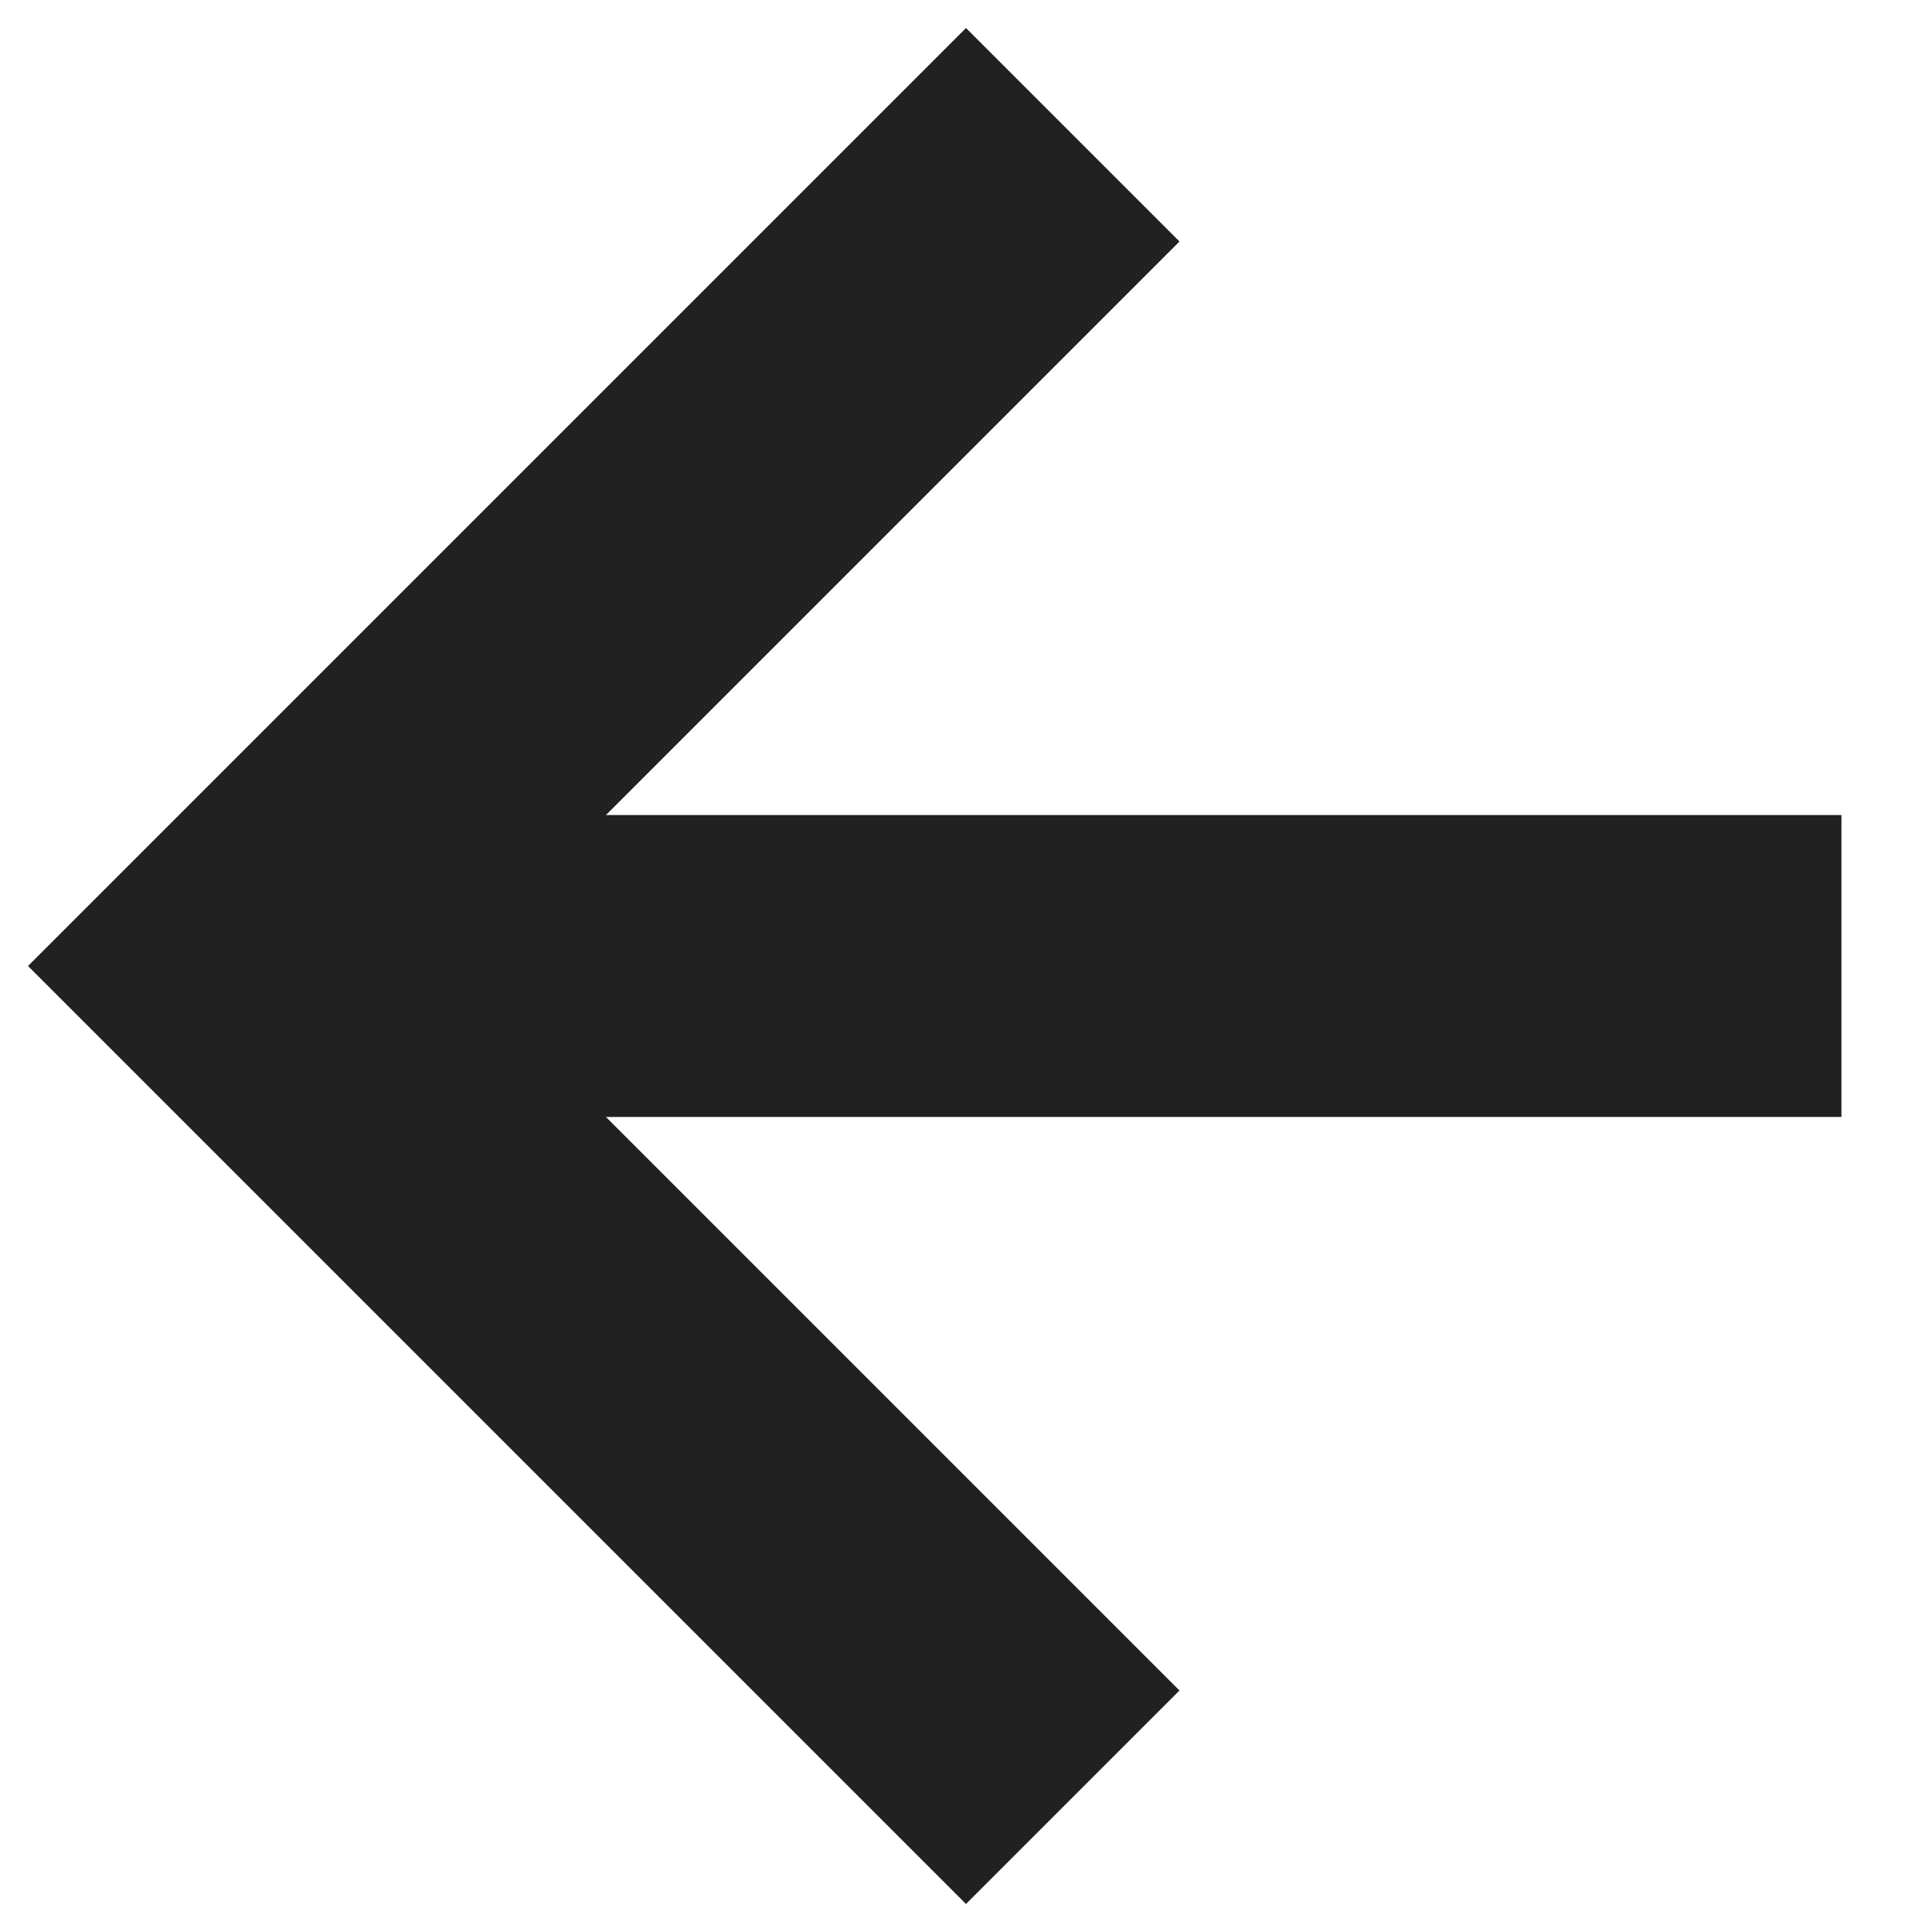
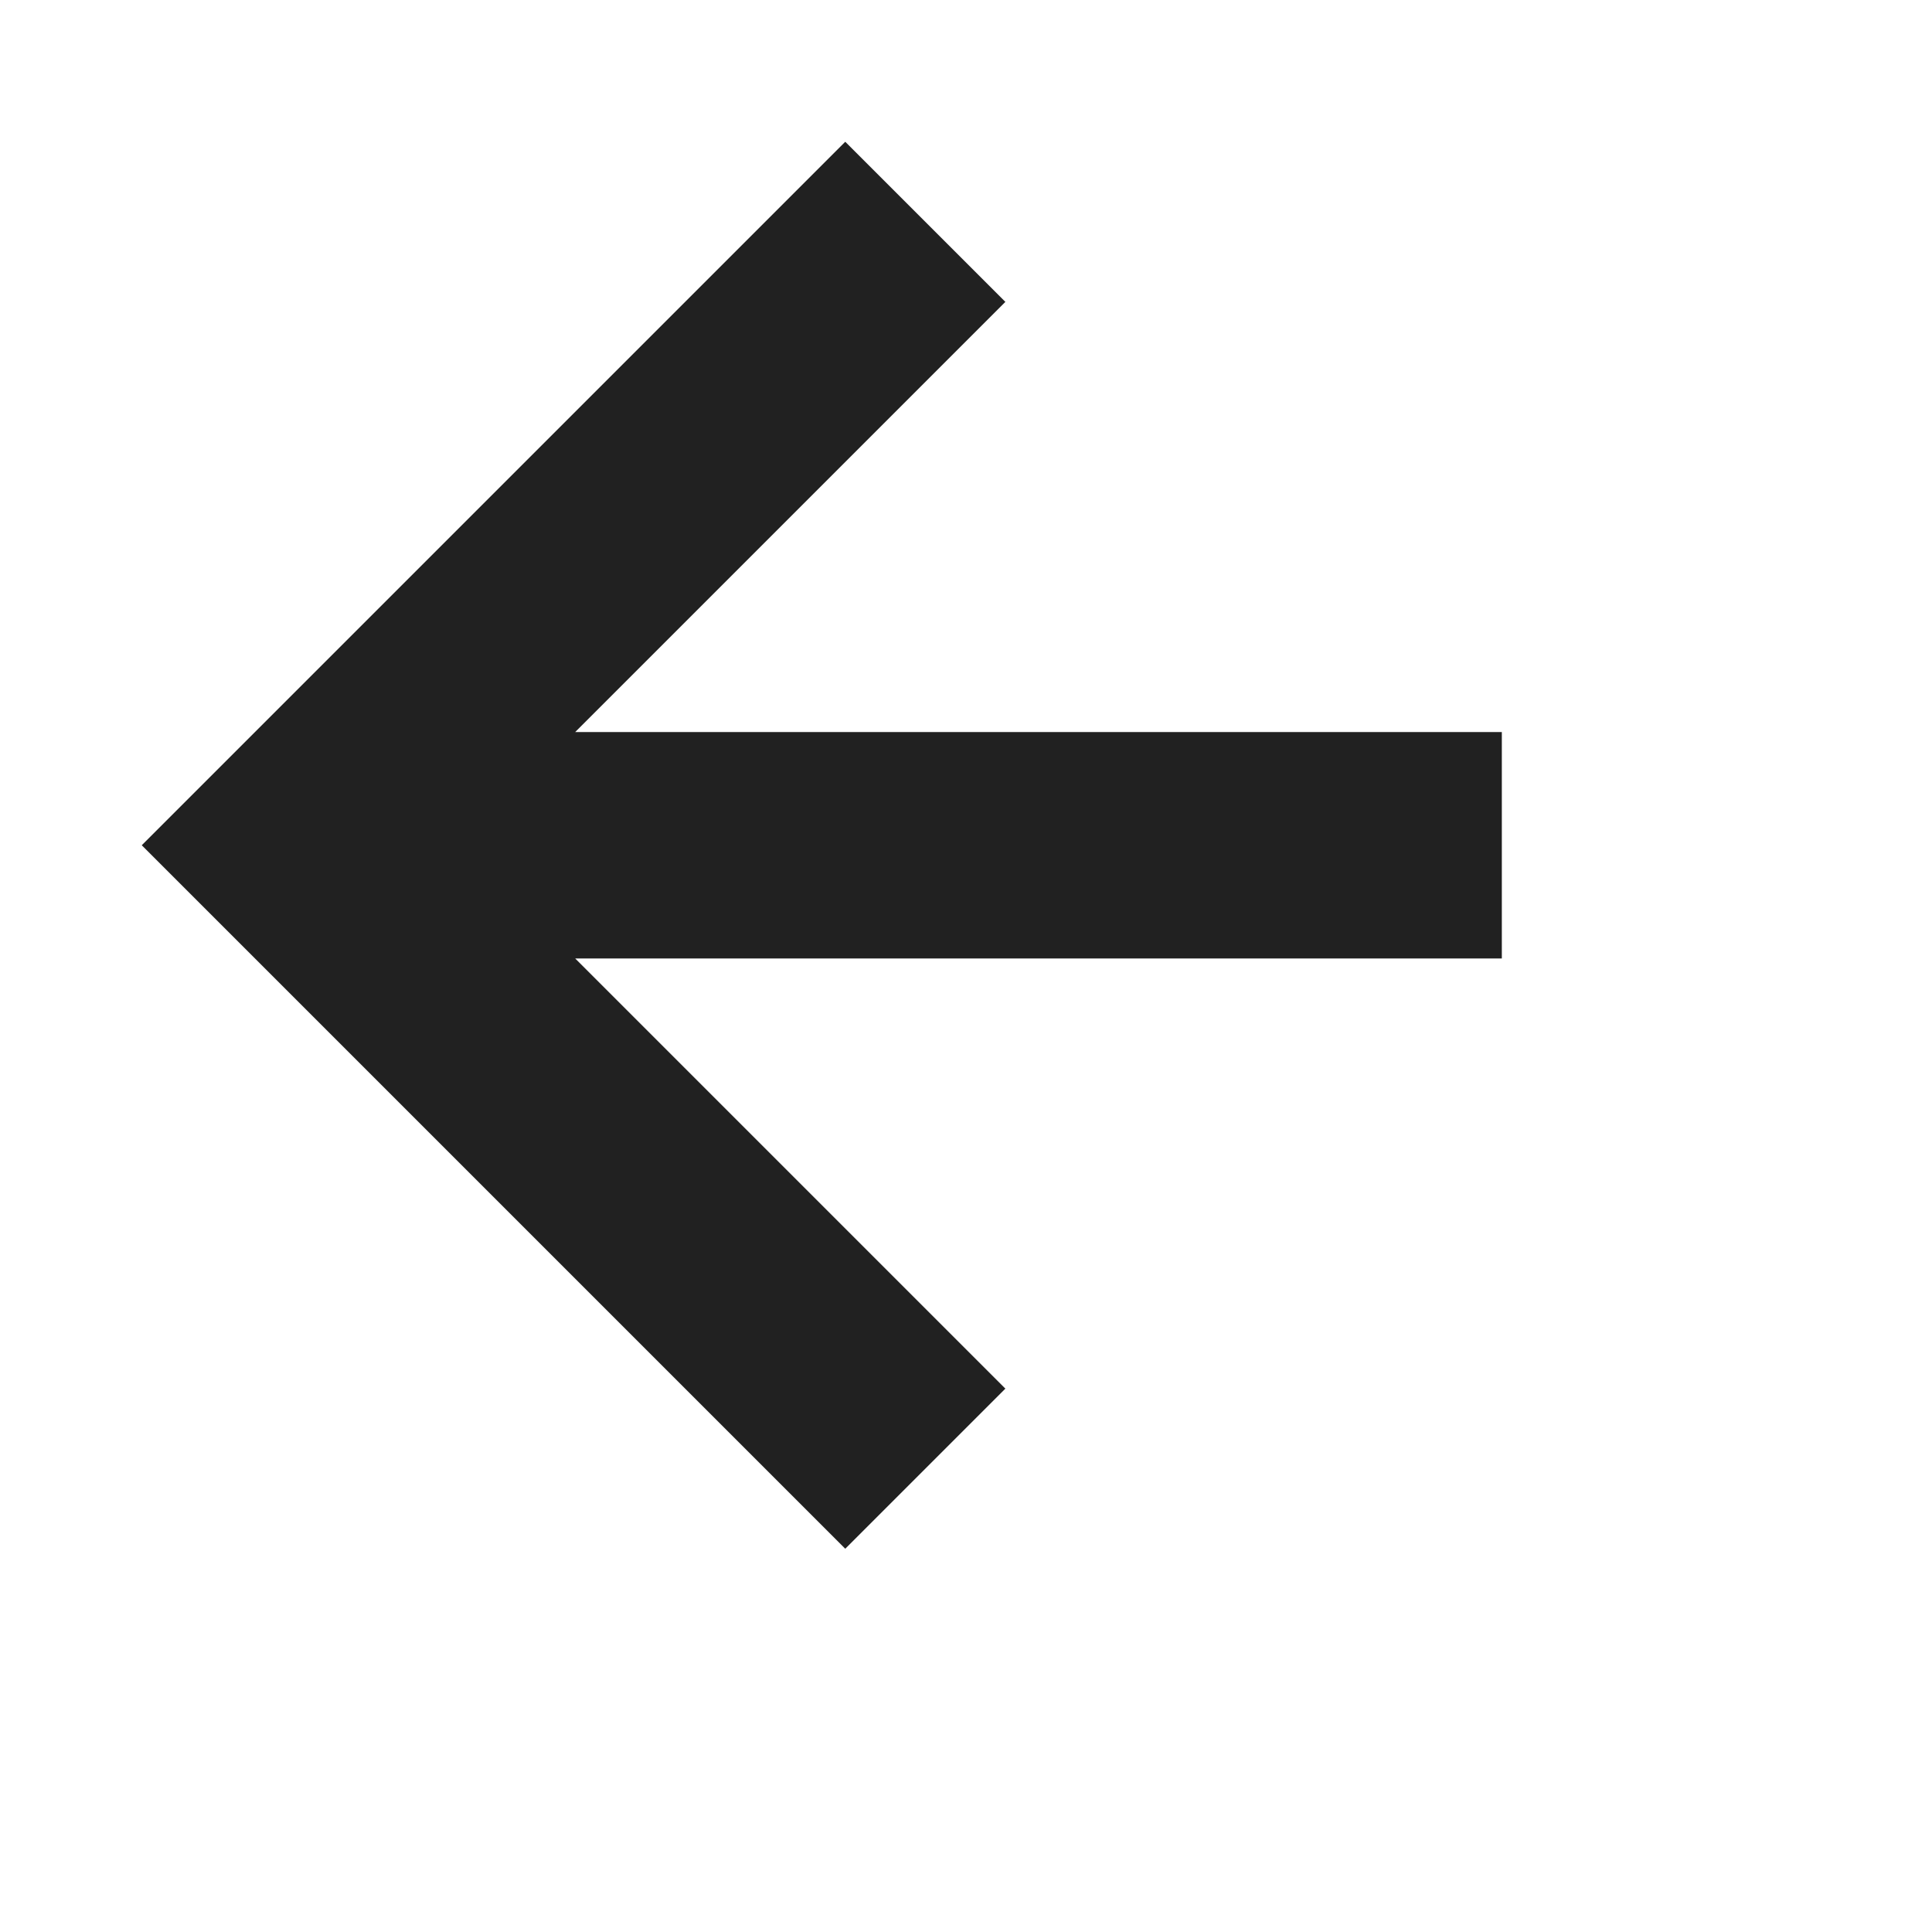
<svg xmlns="http://www.w3.org/2000/svg" viewBox="0 0 16 16" fill="currentColor">
-   <path fill-opacity=".87" d="m9.768 2-4.75 4.75H15.25v2.5H5.018L9.768 14 8 15.768.232 8 8 .232z" />
+   <g transform="translate(1 1) scale(.75)">
+     <path fill-opacity=".87" d="m9.768 2-4.75 4.75H15.25v2.5H5.018L9.768 14 8 15.768.232 8 8 .232z" />
+   </g>
</svg>
